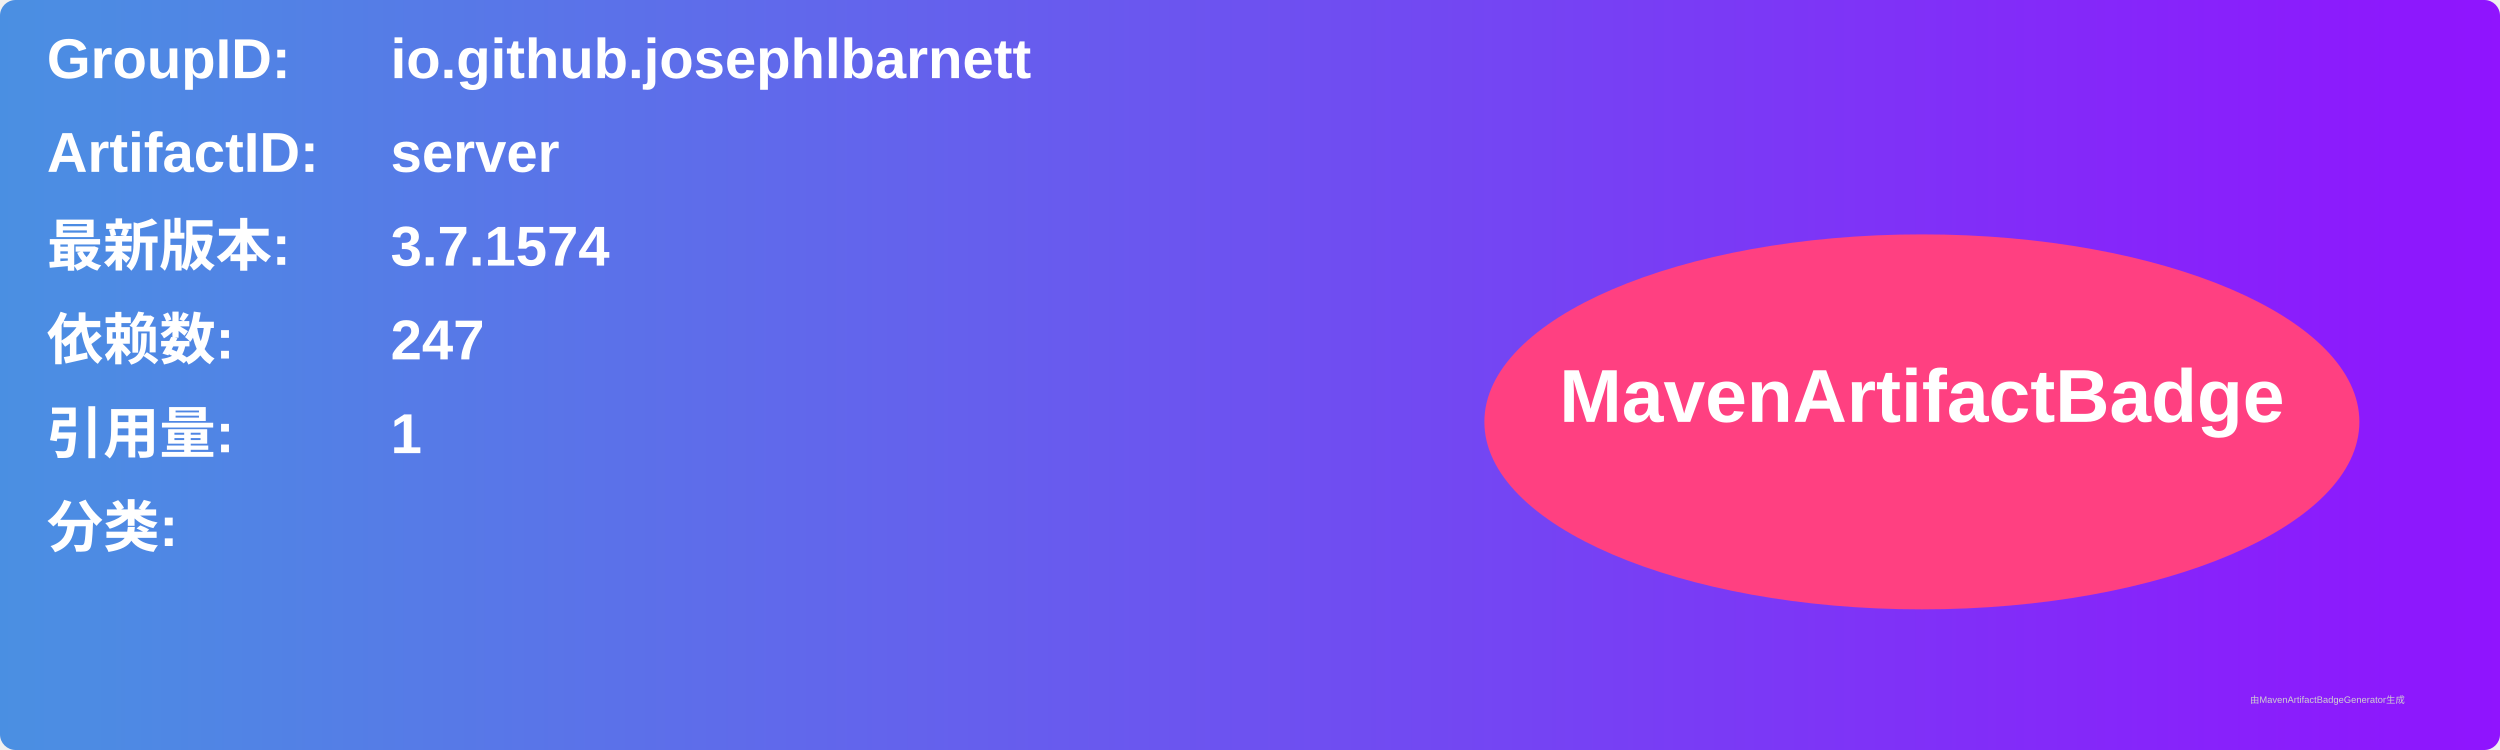
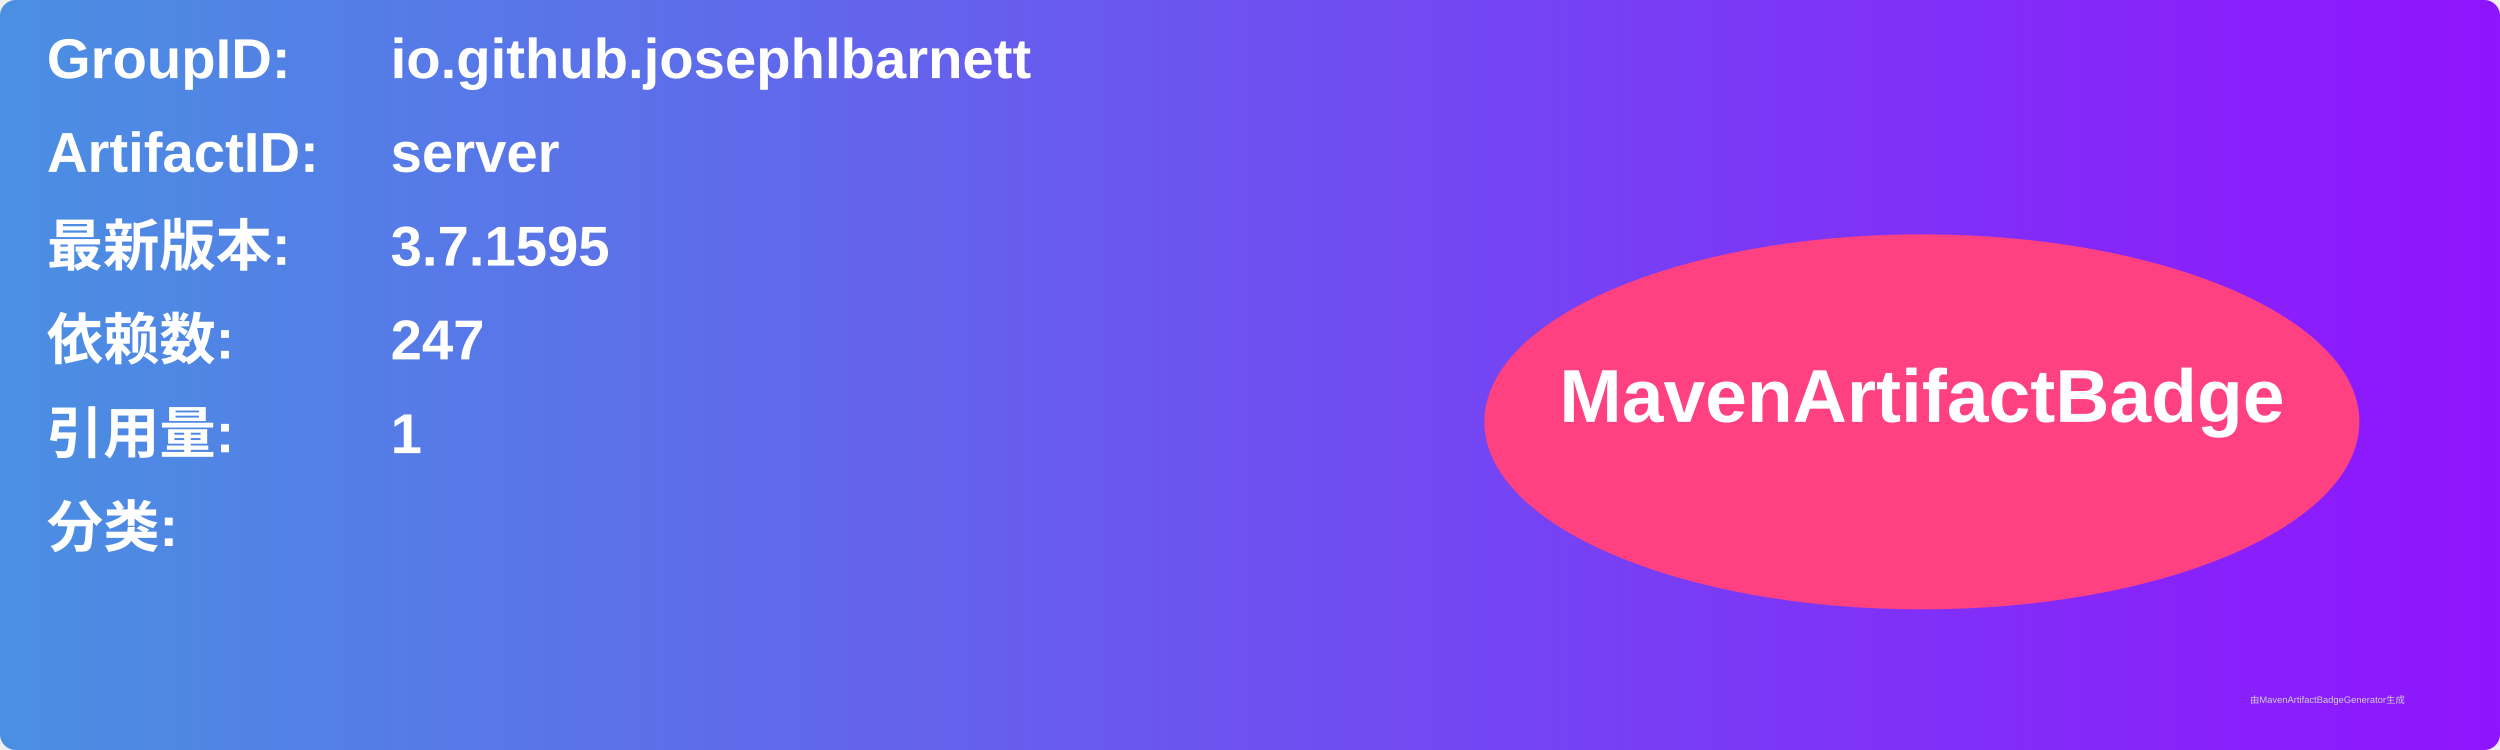
<svg xmlns="http://www.w3.org/2000/svg" width="800" height="240" viewBox="0 0 800 240">
  <linearGradient id="grad" x1="0%" y1="0%" x2="100%" y2="0%">
    <stop offset="0%" stop-color="#4a90e2" />
    <stop offset="100%" stop-color="#9013fe" />
  </linearGradient>
  <rect width="100%" height="100%" rx="5" ry="5" fill="url(#grad)" />
  <g transform="translate(15, 15)">
    <text x="0" y="10" font-family="Arial" font-size="18" fill="white" font-weight="bold" width="260">GroupID:</text>
    <text x="110" y="10" font-family="Arial" font-size="18" fill="white" font-weight="bold" width="460">io.github.josephlbarnett</text>
    <text x="0" y="40" font-family="Arial" font-size="18" fill="white" font-weight="bold" width="260">ArtifactID:</text>
    <text x="110" y="40" font-family="Arial" font-size="18" fill="white" font-weight="bold" width="460">server</text>
    <text x="0" y="70" font-family="Arial" font-size="18" fill="white" font-weight="bold">最新版本:</text>
    <text x="110" y="70" font-family="Arial" font-size="18" fill="white" font-weight="bold">
-       <tspan font-weight="bold">3.7.1574</tspan>
+       <tspan font-weight="bold">3.7.1595</tspan>
    </text>
    <text x="0" y="100" font-family="Arial" font-size="18" fill="white" font-weight="bold">依赖数: </text>
    <text x="110" y="100" font-family="Arial" font-size="18" fill="white">
      <tspan font-weight="bold">247</tspan>
    </text>
    <text x="0" y="130" font-family="Arial" font-size="18" fill="white" font-weight="bold">引用量: </text>
    <text x="110" y="130" font-family="Arial" font-size="18" fill="white">
      <tspan font-weight="bold">1</tspan>
    </text>
    <text x="0" y="160" font-family="Arial" font-size="18" fill="white" font-weight="bold">分类:</text>
    <text x="10" y="190" font-family="Arial" font-size="10" fill="white">
      <tspan font-weight="bold" />
    </text>
    <ellipse cx="600" cy="120" rx="140" ry="60" fill="#ff4081" />
    <text x="600" y="120" text-anchor="middle" font-family="Arial" font-size="24" fill="white" font-weight="bold">MavenArtifactBadge</text>
  </g>
  <text x="720" y="225" font-family="Arial" font-size="3" fill="#d0d0d0">由MavenArtifactBadgeGenerator生成</text>
</svg>
